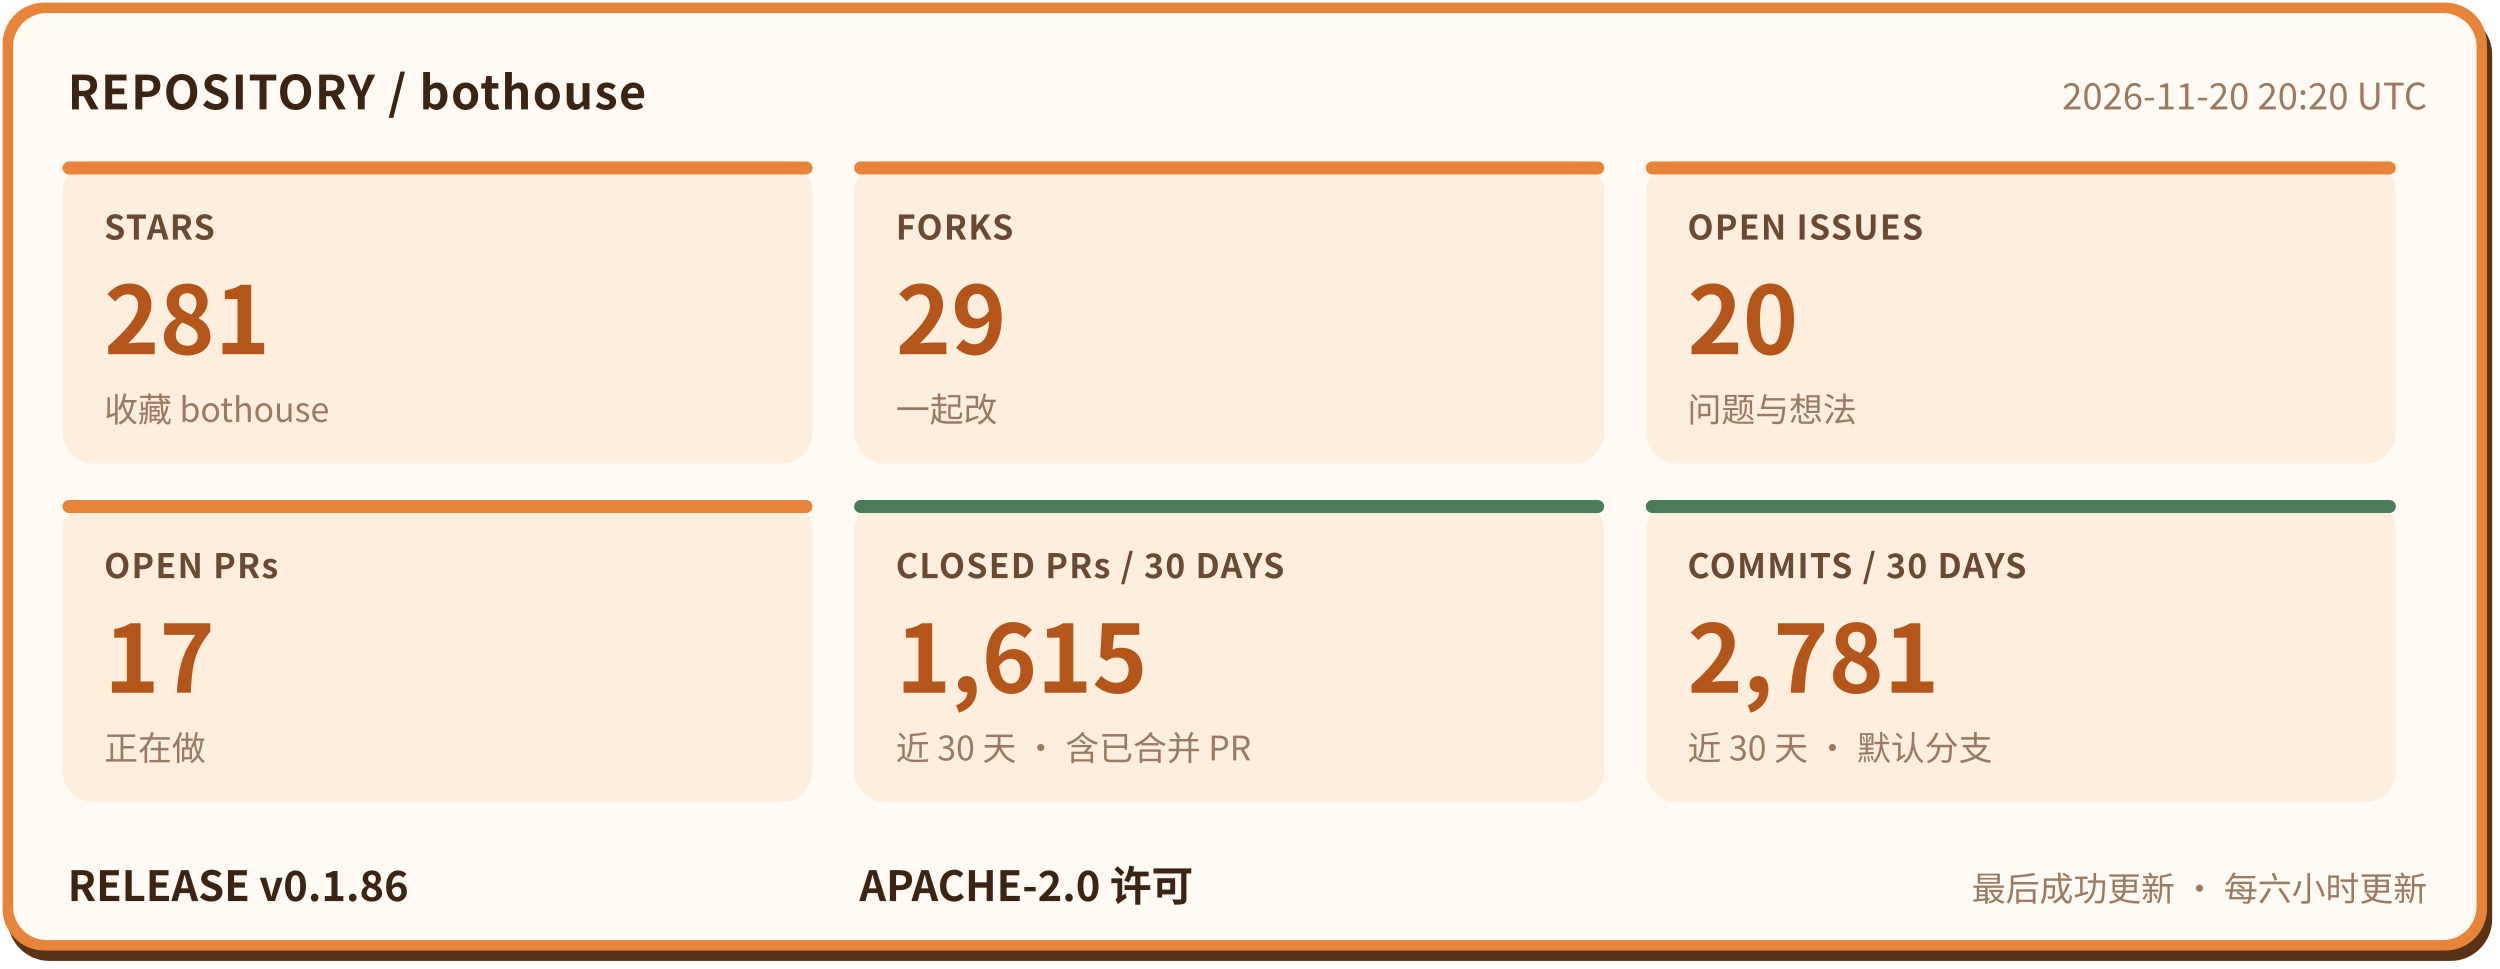
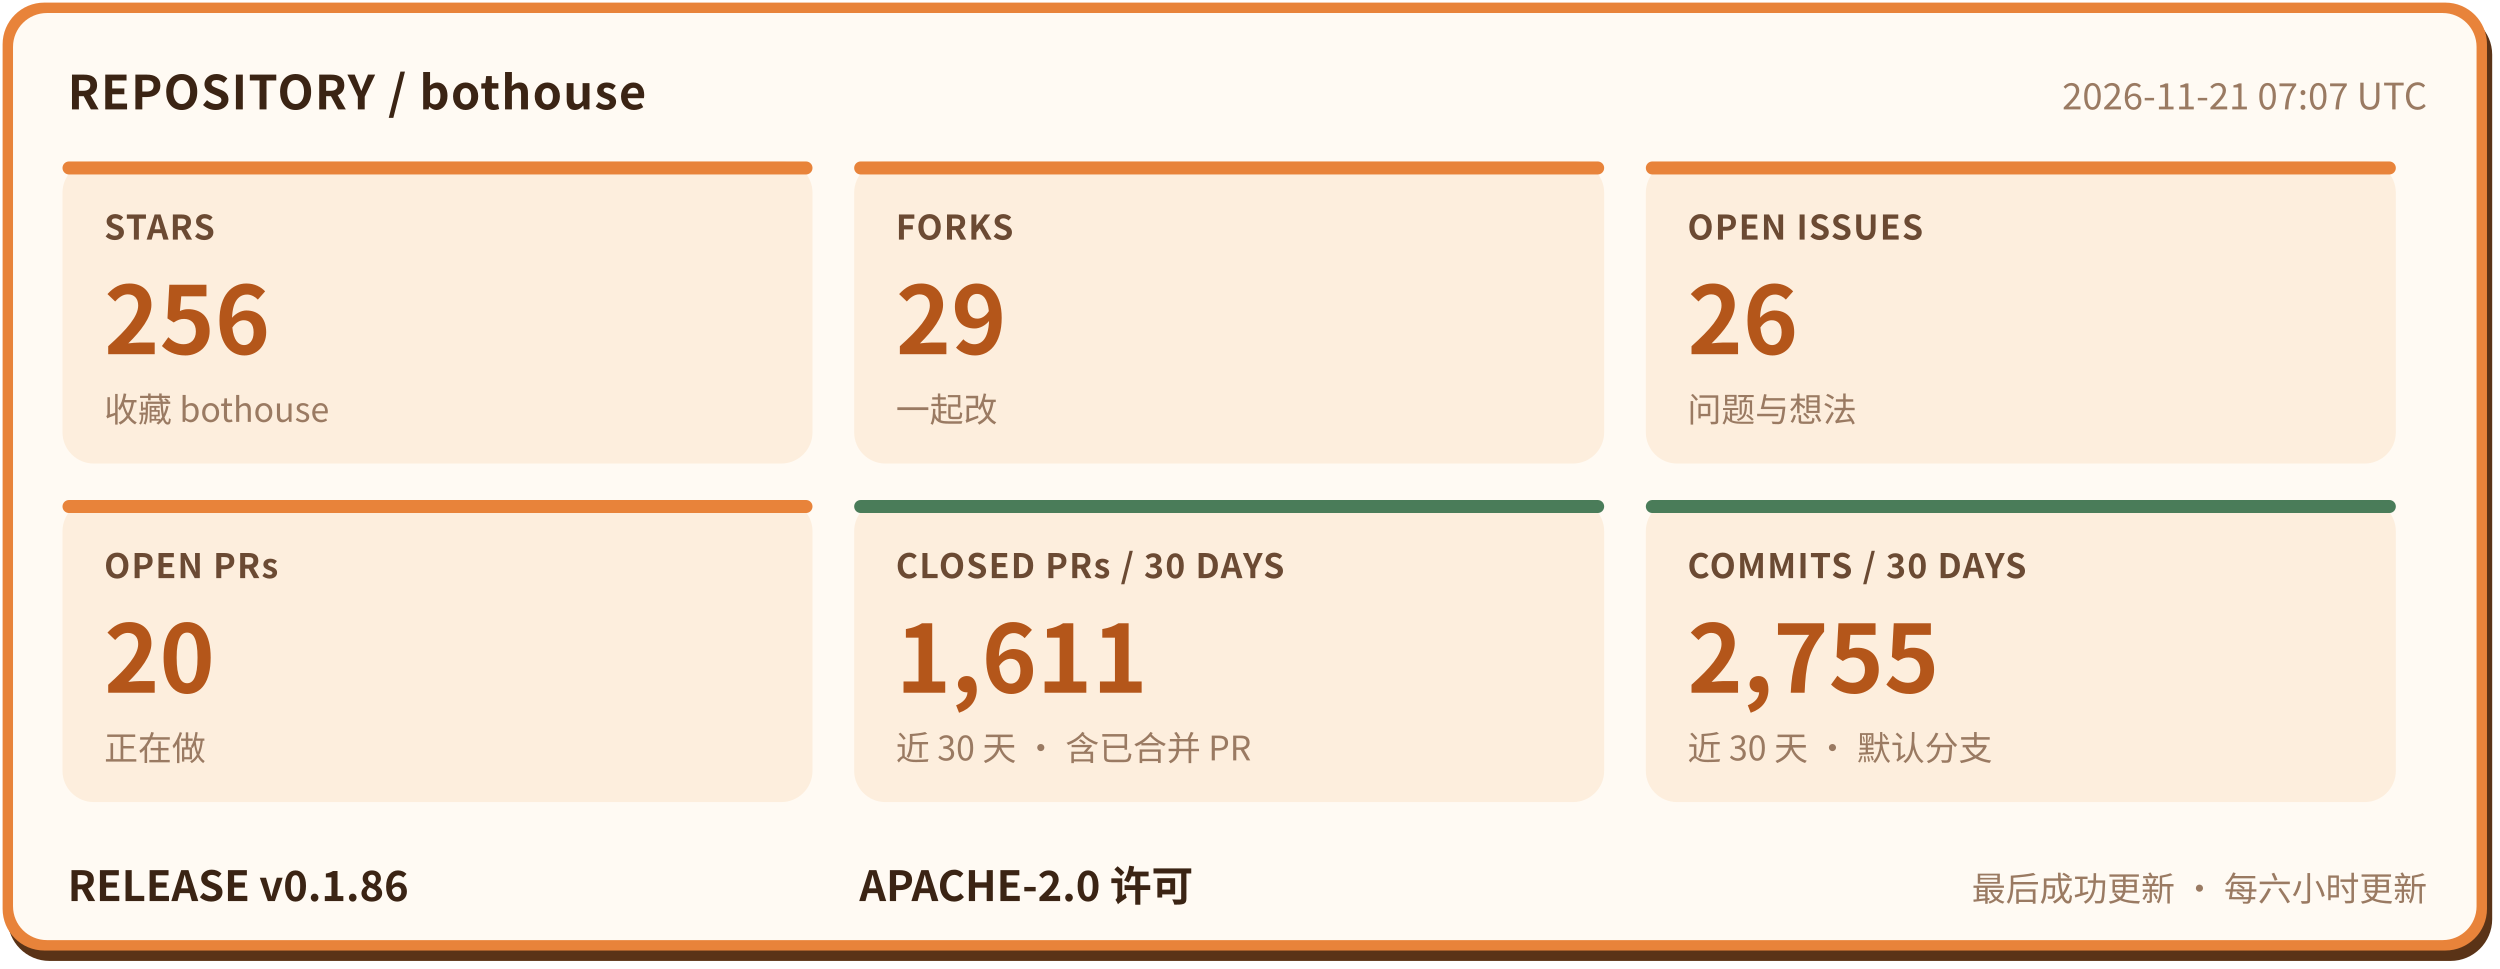
- <svg xmlns="http://www.w3.org/2000/svg" width="960" height="372" viewBox="0 0 960 372" role="img" aria-label="bothouse 仓库状态: STARS 281, FORKS 29, OPEN ISSUES 20, OPEN PRs 17, CLOSED PRs / 30 DAYS 1615, COMMITS / 30 DAYS 2781, RELEASE v0.1.86" font-family="'PingFang SC','Hiragino Sans GB','Microsoft YaHei','Noto Sans CJK SC',-apple-system,'Segoe UI',sans-serif">
+ <svg xmlns="http://www.w3.org/2000/svg" width="960" height="372" viewBox="0 0 960 372" role="img" aria-label="bothouse 仓库状态: STARS 256, FORKS 29, OPEN ISSUES 26, OPEN PRs 20, CLOSED PRs / 30 DAYS 1611, COMMITS / 30 DAYS 2755, RELEASE v0.1.86" font-family="'PingFang SC','Hiragino Sans GB','Microsoft YaHei','Noto Sans CJK SC',-apple-system,'Segoe UI',sans-serif">
  <rect x="3" y="5" width="954" height="364" rx="16" fill="#5a3317" />
  <rect x="1" y="1" width="954" height="364" rx="16" fill="#e8833a" />
  <rect x="5" y="5" width="946" height="356" rx="13" fill="#fffaf3" />
  <text x="26" y="42" font-size="18" font-weight="700" letter-spacing="0.5" fill="#3b2414">REPOSITORY / bothouse</text>
-   <text x="932" y="42" font-size="14" fill="#9a7a62" text-anchor="end">2026-11-20 20:20 UTC</text>
+   <text x="932" y="42" font-size="14" fill="#9a7a62" text-anchor="end">2026-11-21 07:07 UTC</text>
  <rect x="24" y="62" width="288" height="116" rx="12" fill="#fdeedd" />
  <rect x="24" y="62" width="288" height="5" rx="2.5" fill="#e8833a" />
  <text x="40" y="92" font-size="13" font-weight="600" letter-spacing="0.5" fill="#6b4a33">STARS</text>
-   <text x="40" y="136" font-size="36" font-weight="800" fill="#b4561a">281</text>
+   <text x="40" y="136" font-size="36" font-weight="800" fill="#b4561a">256</text>
  <text x="40" y="162" font-size="13" fill="#9a7a62">收藏 bothouse</text>
  <rect x="328" y="62" width="288" height="116" rx="12" fill="#fdeedd" />
  <rect x="328" y="62" width="288" height="5" rx="2.5" fill="#e8833a" />
  <text x="344" y="92" font-size="13" font-weight="600" letter-spacing="0.5" fill="#6b4a33">FORKS</text>
  <text x="344" y="136" font-size="36" font-weight="800" fill="#b4561a">29</text>
  <text x="344" y="162" font-size="13" fill="#9a7a62">一起改</text>
  <rect x="632" y="62" width="288" height="116" rx="12" fill="#fdeedd" />
  <rect x="632" y="62" width="288" height="5" rx="2.5" fill="#e8833a" />
  <text x="648" y="92" font-size="13" font-weight="600" letter-spacing="0.5" fill="#6b4a33">OPEN ISSUES</text>
-   <text x="648" y="136" font-size="36" font-weight="800" fill="#b4561a">20</text>
+   <text x="648" y="136" font-size="36" font-weight="800" fill="#b4561a">26</text>
  <text x="648" y="162" font-size="13" fill="#9a7a62">问题与想法</text>
  <rect x="24" y="192" width="288" height="116" rx="12" fill="#fdeedd" />
  <rect x="24" y="192" width="288" height="5" rx="2.5" fill="#e8833a" />
  <text x="40" y="222" font-size="13" font-weight="600" letter-spacing="0.5" fill="#6b4a33">OPEN PRs</text>
-   <text x="40" y="266" font-size="36" font-weight="800" fill="#b4561a">17</text>
+   <text x="40" y="266" font-size="36" font-weight="800" fill="#b4561a">20</text>
  <text x="40" y="292" font-size="13" fill="#9a7a62">正在做</text>
  <rect x="328" y="192" width="288" height="116" rx="12" fill="#fdeedd" />
  <rect x="328" y="192" width="288" height="5" rx="2.5" fill="#4a7c59" />
  <text x="344" y="222" font-size="13" font-weight="600" letter-spacing="0.5" fill="#6b4a33">CLOSED PRs / 30 DAYS</text>
-   <text x="344" y="266" font-size="36" font-weight="800" fill="#b4561a">1,615</text>
+   <text x="344" y="266" font-size="36" font-weight="800" fill="#b4561a">1,611</text>
  <text x="344" y="292" font-size="13" fill="#9a7a62">近 30 天 · 含已合并 PR</text>
  <rect x="632" y="192" width="288" height="116" rx="12" fill="#fdeedd" />
  <rect x="632" y="192" width="288" height="5" rx="2.5" fill="#4a7c59" />
  <text x="648" y="222" font-size="13" font-weight="600" letter-spacing="0.5" fill="#6b4a33">COMMITS / 30 DAYS</text>
-   <text x="648" y="266" font-size="36" font-weight="800" fill="#b4561a">2,781</text>
+   <text x="648" y="266" font-size="36" font-weight="800" fill="#b4561a">2,755</text>
  <text x="648" y="292" font-size="13" fill="#9a7a62">近 30 天 · 默认分支</text>
  <text x="26" y="346" font-size="16" font-weight="700" fill="#3b2414">RELEASE v0.1.86</text>
  <text x="330" y="346" font-size="16" font-weight="700" fill="#3b2414">APACHE-2.0 许可</text>
  <text x="932" y="346" font-size="13" fill="#9a7a62" text-anchor="end">最后成功更新 · 每六小时更新</text>
</svg>
